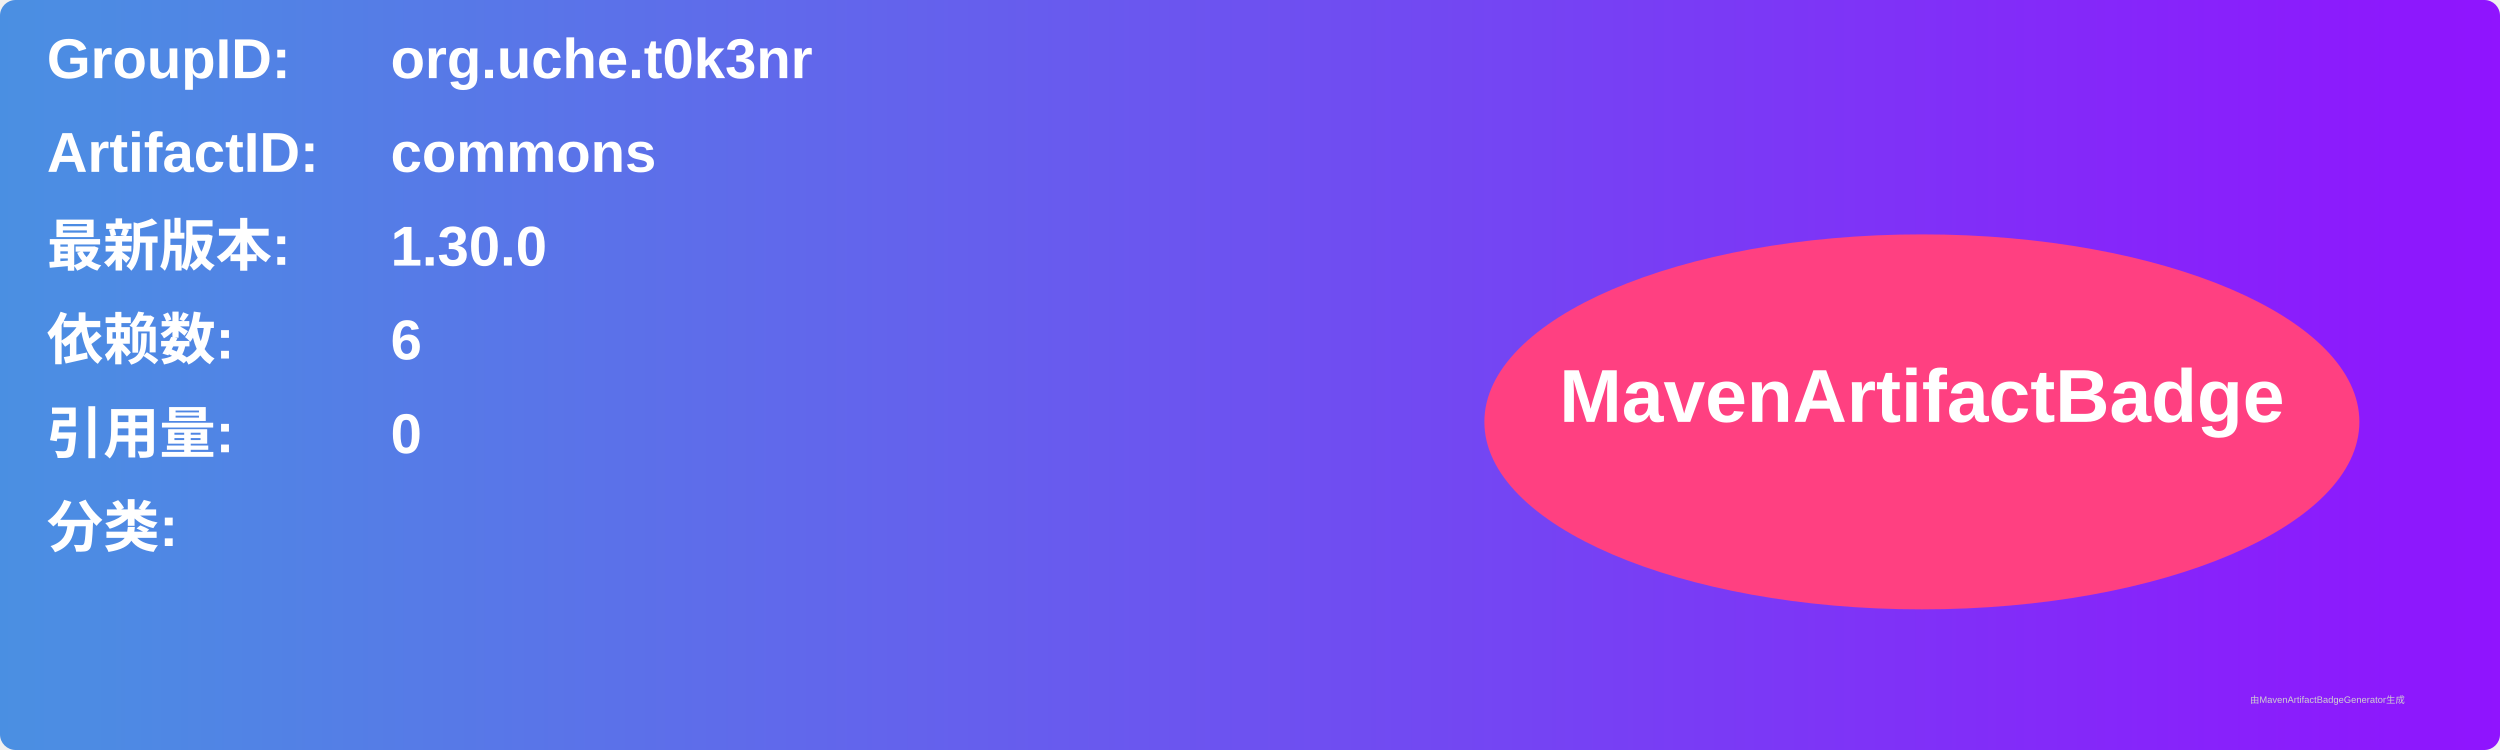
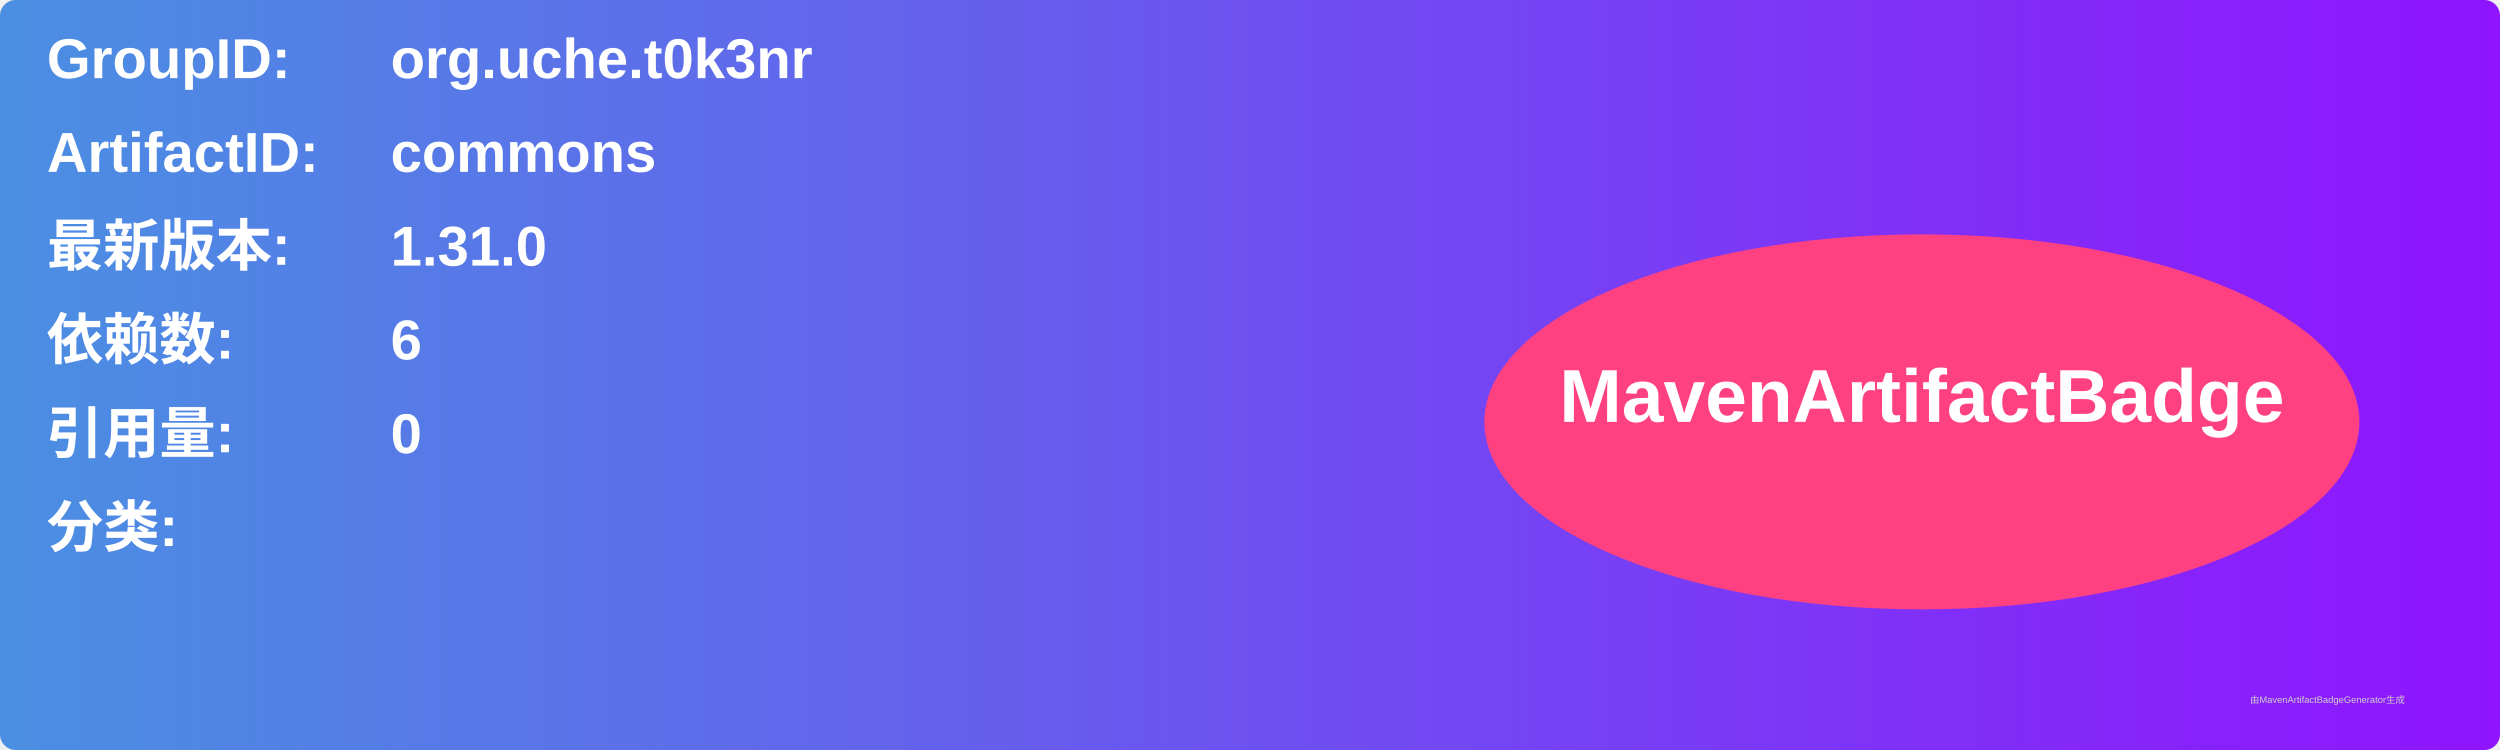
<svg xmlns="http://www.w3.org/2000/svg" width="800" height="240" viewBox="0 0 800 240">
  <linearGradient id="grad" x1="0%" y1="0%" x2="100%" y2="0%">
    <stop offset="0%" stop-color="#4a90e2" />
    <stop offset="100%" stop-color="#9013fe" />
  </linearGradient>
  <rect width="100%" height="100%" rx="5" ry="5" fill="url(#grad)" />
  <g transform="translate(15, 15)">
    <text x="0" y="10" font-family="Arial" font-size="18" fill="white" font-weight="bold" width="260">GroupID:</text>
    <text x="110" y="10" font-family="Arial" font-size="18" fill="white" font-weight="bold" width="460">org.uche.t0k3nr</text>
    <text x="0" y="40" font-family="Arial" font-size="18" fill="white" font-weight="bold" width="260">ArtifactID:</text>
    <text x="110" y="40" font-family="Arial" font-size="18" fill="white" font-weight="bold" width="460">commons</text>
    <text x="0" y="70" font-family="Arial" font-size="18" fill="white" font-weight="bold">最新版本:</text>
    <text x="110" y="70" font-family="Arial" font-size="18" fill="white" font-weight="bold">
-       <tspan font-weight="bold">1.30.0</tspan>
+       <tspan font-weight="bold">1.31.0</tspan>
    </text>
    <text x="0" y="100" font-family="Arial" font-size="18" fill="white" font-weight="bold">依赖数: </text>
    <text x="110" y="100" font-family="Arial" font-size="18" fill="white">
      <tspan font-weight="bold">6</tspan>
    </text>
    <text x="0" y="130" font-family="Arial" font-size="18" fill="white" font-weight="bold">引用量: </text>
    <text x="110" y="130" font-family="Arial" font-size="18" fill="white">
      <tspan font-weight="bold">0</tspan>
    </text>
    <text x="0" y="160" font-family="Arial" font-size="18" fill="white" font-weight="bold">分类:</text>
    <text x="10" y="190" font-family="Arial" font-size="10" fill="white">
      <tspan font-weight="bold" />
    </text>
    <ellipse cx="600" cy="120" rx="140" ry="60" fill="#ff4081" />
    <text x="600" y="120" text-anchor="middle" font-family="Arial" font-size="24" fill="white" font-weight="bold">MavenArtifactBadge</text>
  </g>
  <text x="720" y="225" font-family="Arial" font-size="3" fill="#d0d0d0">由MavenArtifactBadgeGenerator生成</text>
</svg>
